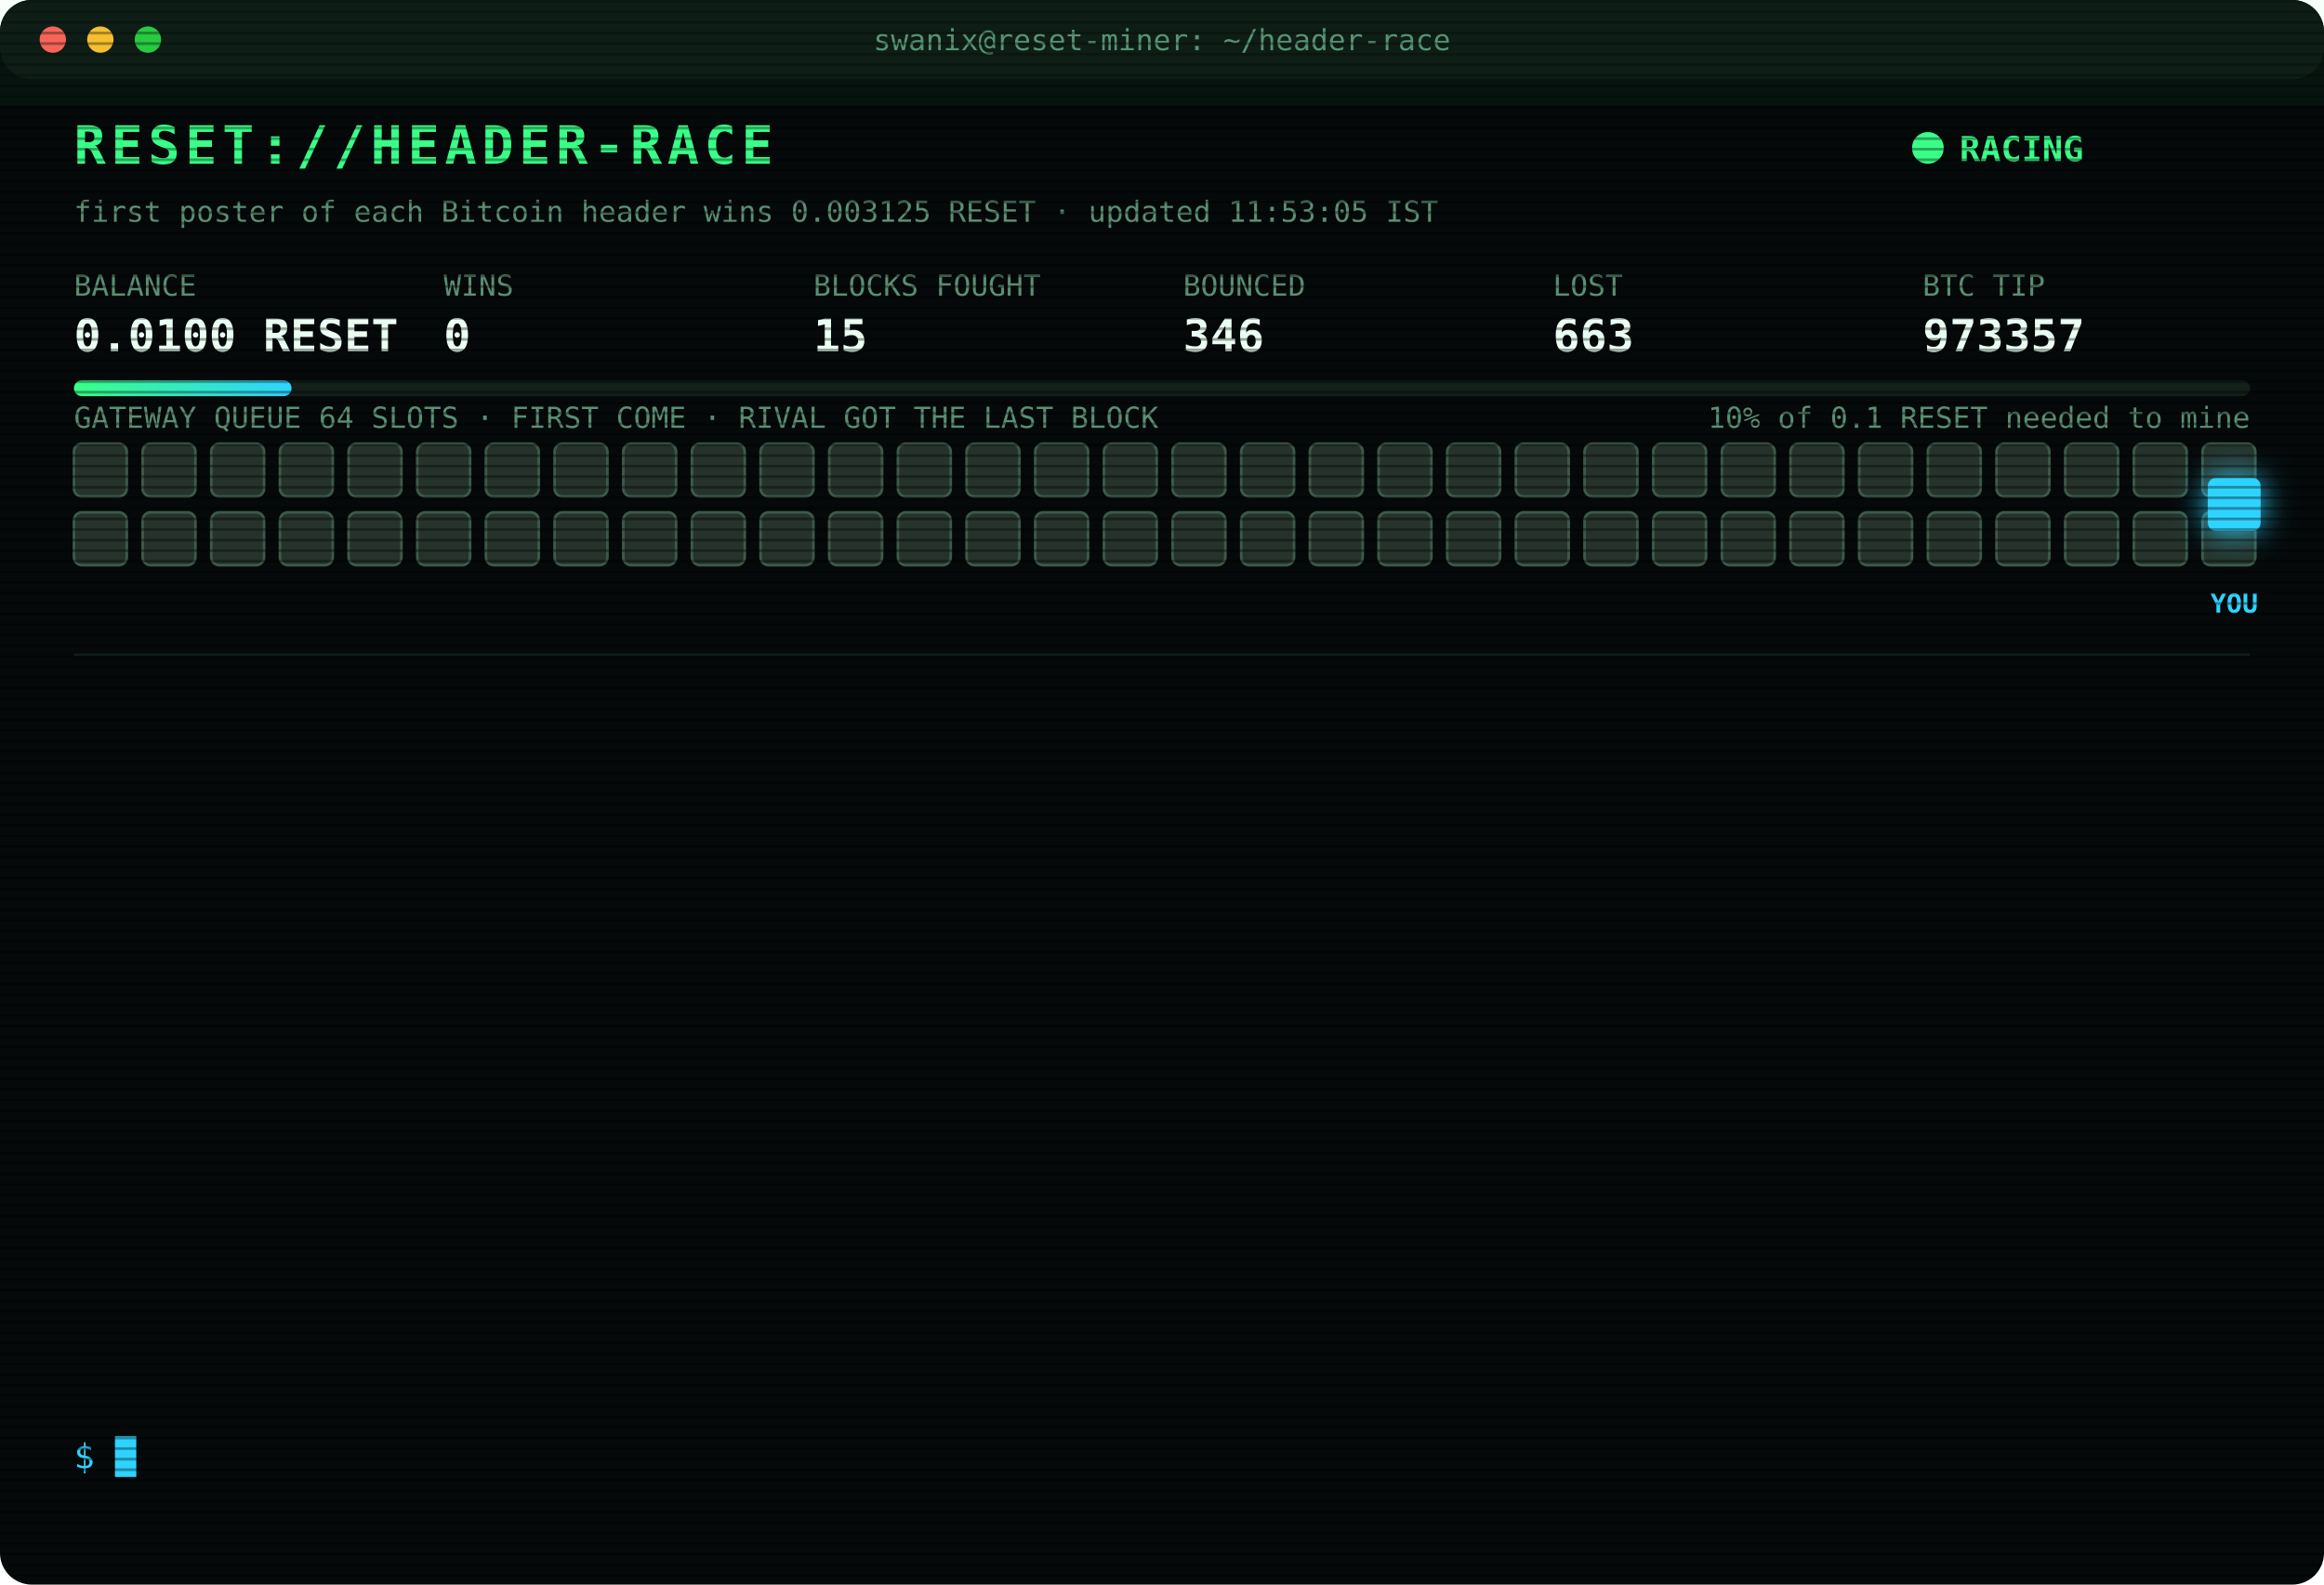
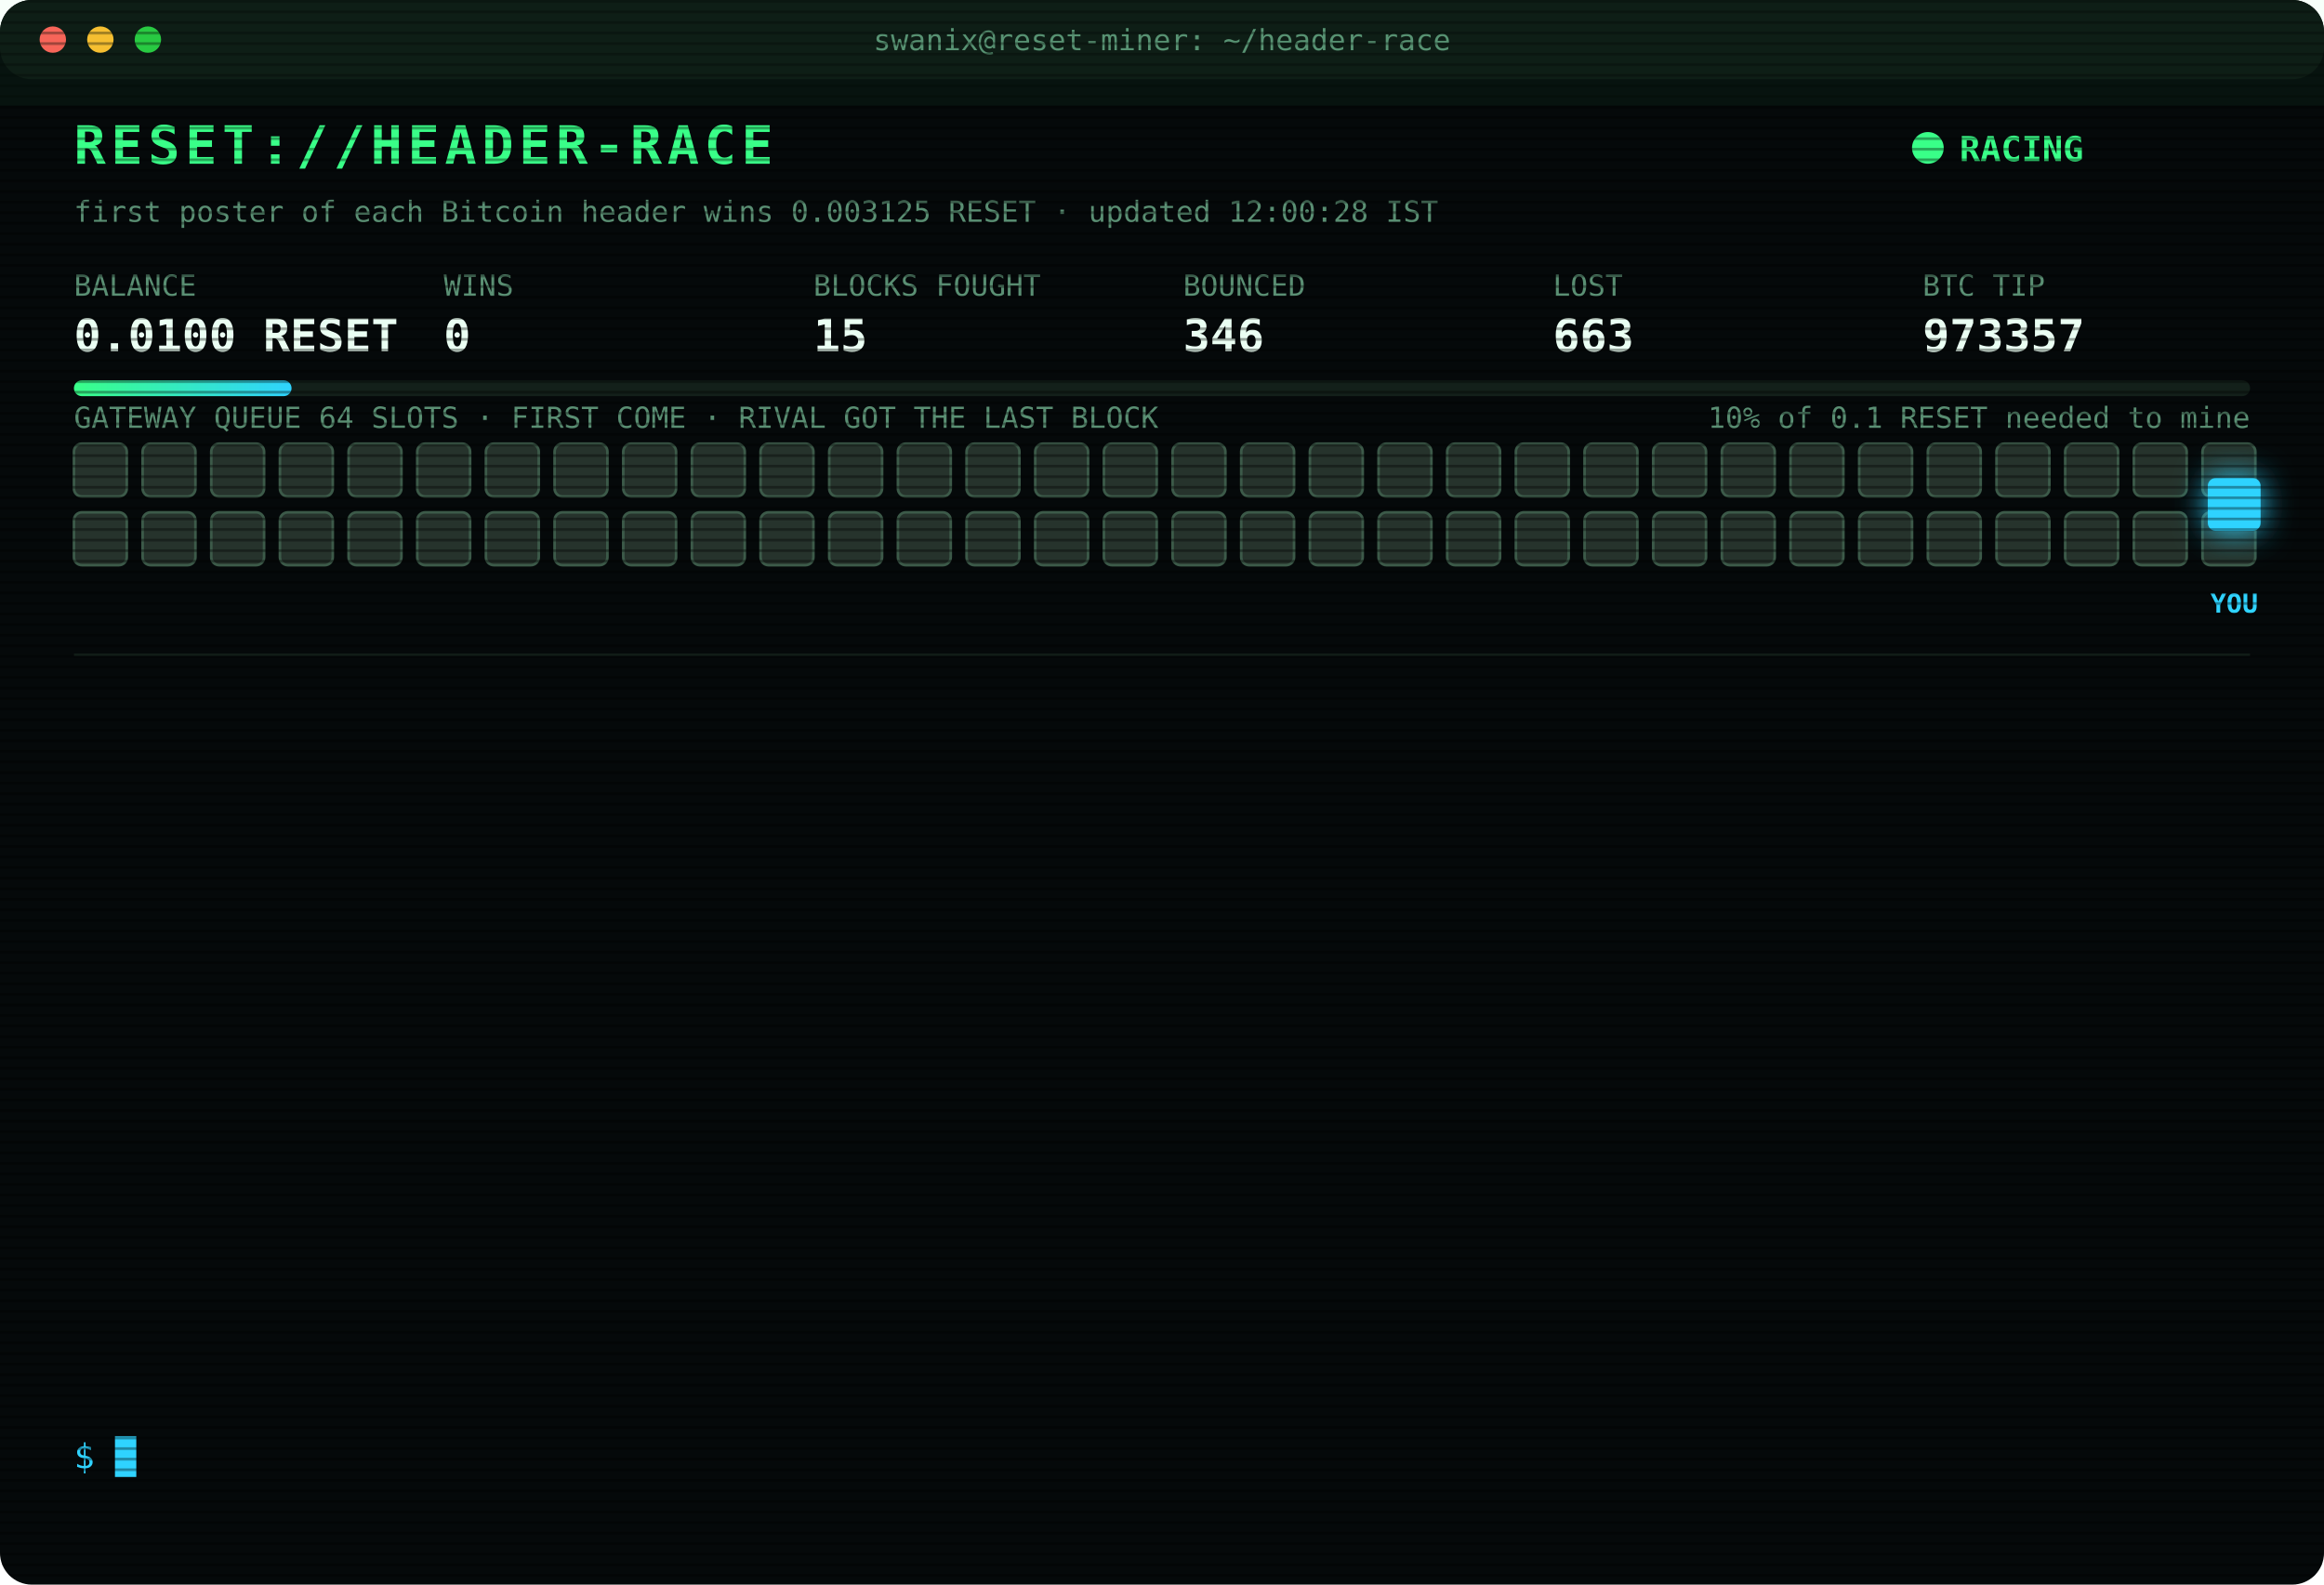
<svg xmlns="http://www.w3.org/2000/svg" width="880" height="600" viewBox="0 0 880 600" font-family="ui-monospace,SFMono-Regular,Menlo,Consolas,monospace">
  <style>
text{font-size:13px;fill:#7CFFB2}
.title{font-size:20px;font-weight:700;fill:#39FF88;letter-spacing:2px;animation:glitch 3s infinite steps(1)}
.sub{fill:#2fd3ff}.k{fill:#5a8f73;font-size:11px}.v{font-size:17px;font-weight:700;fill:#eafff3}
.ts{fill:#3f6b56}.boot{fill:#2fd3ff}.dim{fill:#5a8f73}.bad{fill:#ff4d6d}.warn{fill:#ffd23f}.mag{fill:#ff5cf0}.win{fill:#39FF88;font-weight:700}
.tag{font-size:10px;fill:#2fd3ff;font-weight:700}
.rival{fill:#26332c;stroke:#3c5a49;animation:jam 1.2s infinite alternate}
.idle{fill:#141c18;stroke:#22302a;animation:breathe 4s infinite}
.me{fill:#2fd3ff;filter:drop-shadow(0 0 6px #2fd3ff)}
.hover{animation:nudge 1.1s infinite ease-in-out}.bounce{animation:kick 1.4s infinite}
.ln{opacity:0;animation:in .4s forwards}
.cur{animation:blink 1s infinite steps(1)}
.scan{animation:scan 6s infinite linear}
.led{animation:blink 1.4s infinite}
@keyframes in{from{opacity:0;transform:translateX(-6px)}to{opacity:1;transform:none}}
@keyframes blink{50%{opacity:0}}
@keyframes jam{to{fill:#33463b}}
@keyframes breathe{50%{opacity:.4}}
@keyframes nudge{50%{transform:translateX(-10px)}}
@keyframes kick{0%,100%{transform:none}30%{transform:translateX(-14px)}55%{transform:translateX(10px) translateY(-6px)}}
@keyframes glitch{0%,92%{transform:none}93%{transform:translateX(2px);fill:#ff4d6d}95%{transform:translateX(-2px);fill:#2fd3ff}97%{transform:none}}
@keyframes scan{from{transform:translateY(-40px)}to{transform:translateY(600px)}}
</style>
  <defs>
    <pattern id="sl" width="4" height="4" patternUnits="userSpaceOnUse">
      <rect width="4" height="1" fill="#000" opacity=".35" />
    </pattern>
    <linearGradient id="bar">
      <stop offset="0" stop-color="#39FF88" />
      <stop offset="1" stop-color="#2fd3ff" />
    </linearGradient>
  </defs>
  <rect width="880" height="600" rx="12" fill="#05090a" />
  <rect width="880" height="30" rx="12" fill="#0d1512" />
  <circle cx="20" cy="15" r="5" fill="#ff5f57" />
  <circle cx="38" cy="15" r="5" fill="#febc2e" />
  <circle cx="56" cy="15" r="5" fill="#28c840" />
  <text x="440" y="19" text-anchor="middle" class="k">swanix@reset-miner: ~/header-race</text>
  <text x="28" y="62" class="title">RESET://HEADER-RACE</text>
  <circle class="led" cx="730" cy="56" r="6" fill="#39FF88" />
  <text x="742" y="61" class="win">RACING</text>
-   <text x="28" y="84" class="k">first poster of each Bitcoin header wins 0.003125 RESET · updated 11:53:05 IST</text>
+   <text x="28" y="84" class="k">first poster of each Bitcoin header wins 0.003125 RESET · updated 12:00:28 IST</text>
  <text x="28" y="112" class="k">BALANCE</text>
  <text x="28" y="133" class="v">0.0100 RESET</text>
  <text x="168" y="112" class="k">WINS</text>
  <text x="168" y="133" class="v">0</text>
  <text x="308" y="112" class="k">BLOCKS FOUGHT</text>
  <text x="308" y="133" class="v">15</text>
  <text x="448" y="112" class="k">BOUNCED</text>
  <text x="448" y="133" class="v">346</text>
  <text x="588" y="112" class="k">LOST</text>
  <text x="588" y="133" class="v">663</text>
  <text x="728" y="112" class="k">BTC TIP</text>
  <text x="728" y="133" class="v">973357</text>
  <rect x="28" y="144" width="824" height="6" rx="3" fill="#13201a" />
  <rect x="28" y="144" width="82.4" height="6" rx="3" fill="url(#bar)" />
  <text x="852" y="162" text-anchor="end" class="k">10% of 0.1 RESET needed to mine</text>
  <text x="28" y="162" class="k">GATEWAY QUEUE 64 SLOTS · FIRST COME · RIVAL GOT THE LAST BLOCK</text>
  <rect class="rival" x="28" y="168" width="20" height="20" rx="3" style="animation-delay:0.00s" />
  <rect class="rival" x="54" y="168" width="20" height="20" rx="3" style="animation-delay:0.05s" />
  <rect class="rival" x="80" y="168" width="20" height="20" rx="3" style="animation-delay:0.10s" />
  <rect class="rival" x="106" y="168" width="20" height="20" rx="3" style="animation-delay:0.15s" />
  <rect class="rival" x="132" y="168" width="20" height="20" rx="3" style="animation-delay:0.20s" />
  <rect class="rival" x="158" y="168" width="20" height="20" rx="3" style="animation-delay:0.25s" />
  <rect class="rival" x="184" y="168" width="20" height="20" rx="3" style="animation-delay:0.30s" />
  <rect class="rival" x="210" y="168" width="20" height="20" rx="3" style="animation-delay:0.35s" />
  <rect class="rival" x="236" y="168" width="20" height="20" rx="3" style="animation-delay:0.40s" />
  <rect class="rival" x="262" y="168" width="20" height="20" rx="3" style="animation-delay:0.45s" />
  <rect class="rival" x="288" y="168" width="20" height="20" rx="3" style="animation-delay:0.50s" />
  <rect class="rival" x="314" y="168" width="20" height="20" rx="3" style="animation-delay:0.55s" />
  <rect class="rival" x="340" y="168" width="20" height="20" rx="3" style="animation-delay:0.60s" />
  <rect class="rival" x="366" y="168" width="20" height="20" rx="3" style="animation-delay:0.65s" />
  <rect class="rival" x="392" y="168" width="20" height="20" rx="3" style="animation-delay:0.70s" />
  <rect class="rival" x="418" y="168" width="20" height="20" rx="3" style="animation-delay:0.75s" />
  <rect class="rival" x="444" y="168" width="20" height="20" rx="3" style="animation-delay:0.80s" />
  <rect class="rival" x="470" y="168" width="20" height="20" rx="3" style="animation-delay:0.85s" />
  <rect class="rival" x="496" y="168" width="20" height="20" rx="3" style="animation-delay:0.90s" />
  <rect class="rival" x="522" y="168" width="20" height="20" rx="3" style="animation-delay:0.95s" />
  <rect class="rival" x="548" y="168" width="20" height="20" rx="3" style="animation-delay:1.00s" />
  <rect class="rival" x="574" y="168" width="20" height="20" rx="3" style="animation-delay:1.05s" />
  <rect class="rival" x="600" y="168" width="20" height="20" rx="3" style="animation-delay:1.10s" />
  <rect class="rival" x="626" y="168" width="20" height="20" rx="3" style="animation-delay:1.15s" />
  <rect class="rival" x="652" y="168" width="20" height="20" rx="3" style="animation-delay:1.20s" />
  <rect class="rival" x="678" y="168" width="20" height="20" rx="3" style="animation-delay:1.25s" />
  <rect class="rival" x="704" y="168" width="20" height="20" rx="3" style="animation-delay:1.30s" />
  <rect class="rival" x="730" y="168" width="20" height="20" rx="3" style="animation-delay:1.35s" />
  <rect class="rival" x="756" y="168" width="20" height="20" rx="3" style="animation-delay:1.40s" />
  <rect class="rival" x="782" y="168" width="20" height="20" rx="3" style="animation-delay:1.45s" />
  <rect class="rival" x="808" y="168" width="20" height="20" rx="3" style="animation-delay:1.50s" />
  <rect class="rival" x="834" y="168" width="20" height="20" rx="3" style="animation-delay:1.55s" />
  <rect class="rival" x="28" y="194" width="20" height="20" rx="3" style="animation-delay:1.60s" />
  <rect class="rival" x="54" y="194" width="20" height="20" rx="3" style="animation-delay:1.65s" />
  <rect class="rival" x="80" y="194" width="20" height="20" rx="3" style="animation-delay:1.70s" />
  <rect class="rival" x="106" y="194" width="20" height="20" rx="3" style="animation-delay:1.75s" />
  <rect class="rival" x="132" y="194" width="20" height="20" rx="3" style="animation-delay:1.80s" />
  <rect class="rival" x="158" y="194" width="20" height="20" rx="3" style="animation-delay:1.85s" />
  <rect class="rival" x="184" y="194" width="20" height="20" rx="3" style="animation-delay:1.90s" />
  <rect class="rival" x="210" y="194" width="20" height="20" rx="3" style="animation-delay:1.95s" />
  <rect class="rival" x="236" y="194" width="20" height="20" rx="3" style="animation-delay:2.00s" />
  <rect class="rival" x="262" y="194" width="20" height="20" rx="3" style="animation-delay:2.05s" />
  <rect class="rival" x="288" y="194" width="20" height="20" rx="3" style="animation-delay:2.10s" />
  <rect class="rival" x="314" y="194" width="20" height="20" rx="3" style="animation-delay:2.15s" />
  <rect class="rival" x="340" y="194" width="20" height="20" rx="3" style="animation-delay:2.20s" />
  <rect class="rival" x="366" y="194" width="20" height="20" rx="3" style="animation-delay:2.25s" />
  <rect class="rival" x="392" y="194" width="20" height="20" rx="3" style="animation-delay:2.30s" />
  <rect class="rival" x="418" y="194" width="20" height="20" rx="3" style="animation-delay:2.35s" />
  <rect class="rival" x="444" y="194" width="20" height="20" rx="3" style="animation-delay:2.40s" />
  <rect class="rival" x="470" y="194" width="20" height="20" rx="3" style="animation-delay:2.45s" />
  <rect class="rival" x="496" y="194" width="20" height="20" rx="3" style="animation-delay:2.50s" />
  <rect class="rival" x="522" y="194" width="20" height="20" rx="3" style="animation-delay:2.55s" />
  <rect class="rival" x="548" y="194" width="20" height="20" rx="3" style="animation-delay:2.60s" />
  <rect class="rival" x="574" y="194" width="20" height="20" rx="3" style="animation-delay:2.65s" />
  <rect class="rival" x="600" y="194" width="20" height="20" rx="3" style="animation-delay:2.70s" />
  <rect class="rival" x="626" y="194" width="20" height="20" rx="3" style="animation-delay:2.75s" />
  <rect class="rival" x="652" y="194" width="20" height="20" rx="3" style="animation-delay:2.80s" />
  <rect class="rival" x="678" y="194" width="20" height="20" rx="3" style="animation-delay:2.85s" />
  <rect class="rival" x="704" y="194" width="20" height="20" rx="3" style="animation-delay:2.90s" />
  <rect class="rival" x="730" y="194" width="20" height="20" rx="3" style="animation-delay:2.95s" />
  <rect class="rival" x="756" y="194" width="20" height="20" rx="3" style="animation-delay:3.00s" />
  <rect class="rival" x="782" y="194" width="20" height="20" rx="3" style="animation-delay:3.05s" />
  <rect class="rival" x="808" y="194" width="20" height="20" rx="3" style="animation-delay:3.10s" />
  <rect class="rival" x="834" y="194" width="20" height="20" rx="3" style="animation-delay:3.15s" />
  <g class="hover">
    <rect class="me" x="836" y="181" width="20" height="20" rx="3" />
    <text class="tag" x="846" y="232" text-anchor="middle">YOU</text>
  </g>
  <line x1="28" x2="852" y1="248" y2="248" stroke="#13201a" />
  <g class="ln" style="animation-delay:0.40s">
    <text x="28" y="270" class="ts">10:51:57</text>
    <text x="104" y="270" class="bad">[GATEWAY DOWN] no response · 856ms</text>
  </g>
  <g class="ln" style="animation-delay:0.65s">
    <text x="28" y="292" class="ts">10:51:58</text>
    <text x="104" y="292" class="bad">[GATEWAY DOWN] no response · 736ms</text>
  </g>
  <g class="ln" style="animation-delay:0.90s">
    <text x="28" y="314" class="ts">10:51:59</text>
    <text x="104" y="314" class="bad">[GATEWAY DOWN] no response · 527ms</text>
  </g>
  <g class="ln" style="animation-delay:1.15s">
    <text x="28" y="336" class="ts">10:52:00</text>
    <text x="104" y="336" class="bad">[GATEWAY DOWN] no response · 737ms</text>
  </g>
  <g class="ln" style="animation-delay:1.40s">
    <text x="28" y="358" class="ts">10:52:01</text>
    <text x="104" y="358" class="bad">[GATEWAY DOWN] no response · 748ms</text>
  </g>
  <g class="ln" style="animation-delay:1.65s">
    <text x="28" y="380" class="ts">10:52:06</text>
    <text x="104" y="380" class="bad">[LOST] #973350 taken by a rival miner</text>
  </g>
  <g class="ln" style="animation-delay:1.90s">
    <text x="28" y="402" class="ts">10:56:41</text>
    <text x="104" y="402" class="bad">[LOST] #973351 taken by a rival miner</text>
  </g>
  <g class="ln" style="animation-delay:2.15s">
    <text x="28" y="424" class="ts">11:04:41</text>
    <text x="104" y="424" class="bad">[LOST] #973352 taken by a rival miner</text>
  </g>
  <g class="ln" style="animation-delay:2.40s">
    <text x="28" y="446" class="ts">11:20:38</text>
    <text x="104" y="446" class="bad">[LOST] #973353 taken by a rival miner</text>
  </g>
  <g class="ln" style="animation-delay:2.65s">
    <text x="28" y="468" class="ts">11:31:32</text>
    <text x="104" y="468" class="bad">[LOST] #973354 taken by a rival miner</text>
  </g>
  <g class="ln" style="animation-delay:2.90s">
    <text x="28" y="490" class="ts">11:40:23</text>
    <text x="104" y="490" class="bad">[LOST] #973355 taken by a rival miner</text>
  </g>
  <g class="ln" style="animation-delay:3.15s">
    <text x="28" y="512" class="ts">11:51:34</text>
    <text x="104" y="512" class="bad">[LOST] #973356 taken by a rival miner</text>
  </g>
  <g class="ln" style="animation-delay:3.40s">
    <text x="28" y="534" class="ts">11:53:05</text>
    <text x="104" y="534" class="bad">[LOST] #973357 taken by a rival miner</text>
  </g>
  <text x="28" y="556" class="sub">$ <tspan class="cur">█</tspan>
  </text>
  <rect width="880" height="600" rx="12" fill="url(#sl)" pointer-events="none" />
  <rect class="scan" width="880" height="40" fill="#39FF88" opacity=".04" />
</svg>
